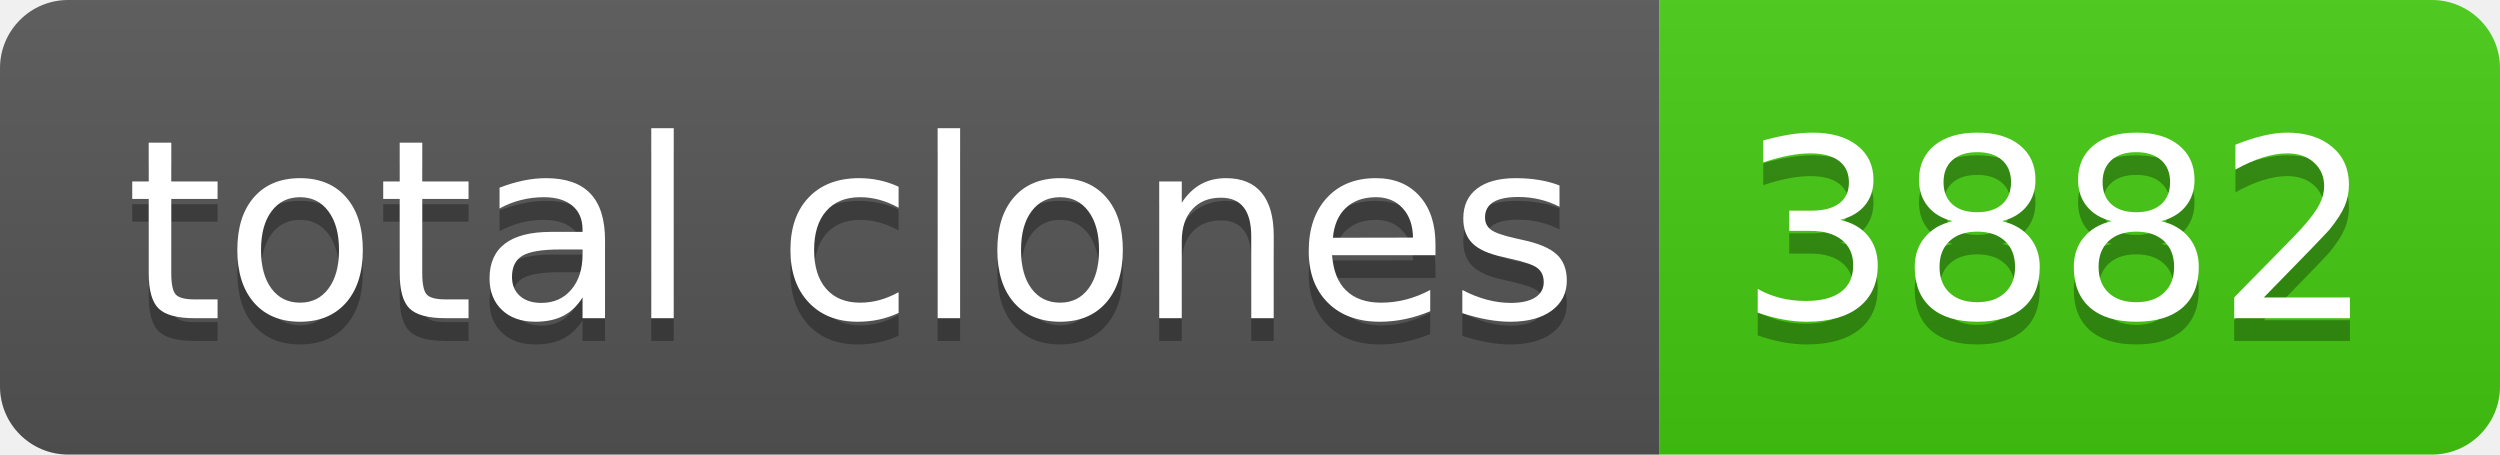
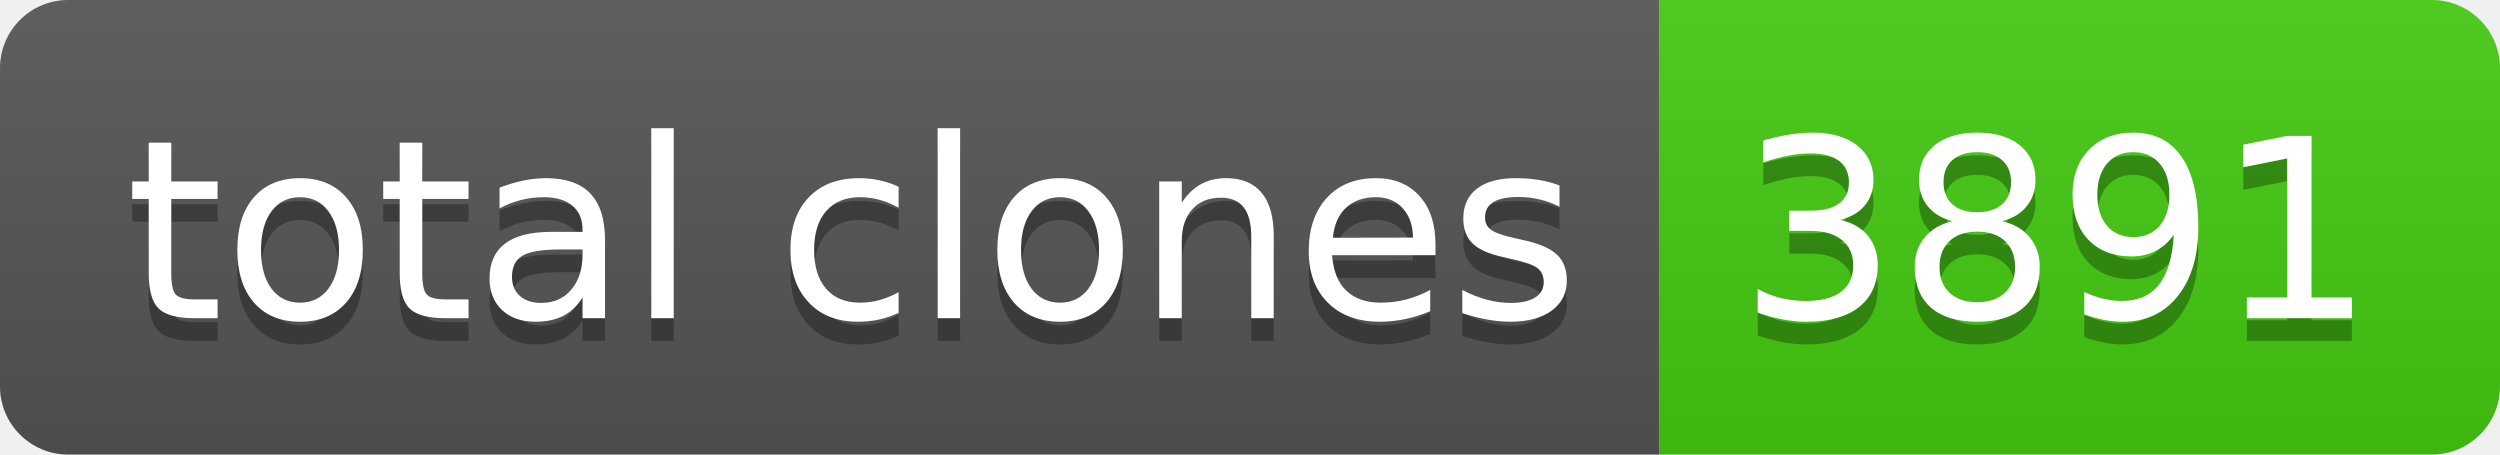
- <svg xmlns="http://www.w3.org/2000/svg" width="110" height="20" role="img" aria-label="total clones: 3882">
+ <svg xmlns="http://www.w3.org/2000/svg" width="110" height="20" role="img" aria-label="total clones: 3891">
  <linearGradient id="s" x2="0" y2="100%">
    <stop offset="0" stop-color="#bbb" stop-opacity=".1" />
    <stop offset="1" stop-opacity=".1" />
  </linearGradient>
  <clipPath id="r">
    <rect width="110" height="20" rx="3" fill="#fff" />
  </clipPath>
  <g clip-path="url(#r)">
    <rect width="73" height="20" fill="#555" />
    <rect x="73" width="37" height="20" fill="#4c1" />
    <rect width="110" height="20" fill="url(#s)" />
  </g>
  <g fill="#fff" text-anchor="middle" font-family="Verdana,Geneva,DejaVu Sans,sans-serif" text-rendering="geometricPrecision" font-size="110">
    <text aria-hidden="true" x="375" y="150" fill="#010101" fill-opacity=".3" transform="scale(.1)" textLength="630">total clones</text>
    <text x="375" y="140" transform="scale(.1)" fill="#fff" textLength="630">total clones</text>
-     <text aria-hidden="true" x="905" y="150" fill="#010101" fill-opacity=".3" transform="scale(.1)" textLength="270">3882</text>
-     <text x="905" y="140" transform="scale(.1)" fill="#fff" textLength="270">3882</text>
+     <text aria-hidden="true" x="905" y="150" fill="#010101" fill-opacity=".3" transform="scale(.1)" textLength="270">3891</text>
+     <text x="905" y="140" transform="scale(.1)" fill="#fff" textLength="270">3891</text>
  </g>
</svg>
